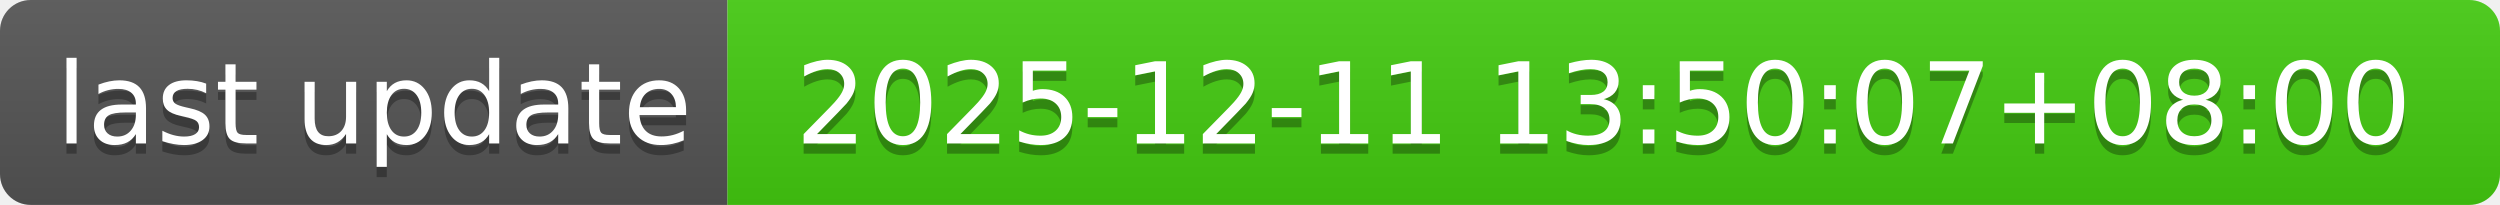
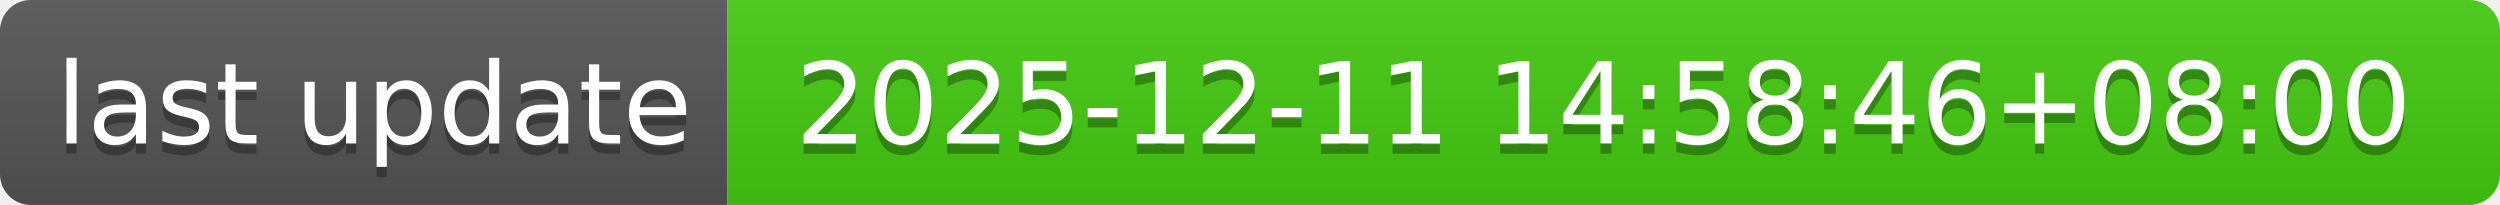
- <svg xmlns="http://www.w3.org/2000/svg" width="244" height="20" role="img" aria-label="last update: 2025-12-11 13:50:07+08:00">
+ <svg xmlns="http://www.w3.org/2000/svg" width="244" height="20" role="img" aria-label="last update: 2025-12-11 14:58:46+08:00">
  <linearGradient id="s" x2="0" y2="100%">
    <stop offset="0" stop-color="#bbb" stop-opacity=".1" />
    <stop offset="1" stop-opacity=".1" />
  </linearGradient>
  <clipPath id="r">
    <rect width="244" height="20" rx="3" fill="#fff" />
  </clipPath>
  <g clip-path="url(#r)">
    <rect width="71" height="20" fill="#555" />
    <rect x="71" width="173" height="20" fill="#4c1" />
    <rect width="244" height="20" fill="url(#s)" />
  </g>
  <g fill="#fff" text-anchor="middle" font-family="Verdana,Geneva,DejaVu Sans,sans-serif" text-rendering="geometricPrecision" font-size="110">
    <text aria-hidden="true" x="365" y="150" fill="#010101" fill-opacity=".3" transform="scale(.1)" textLength="610">last update</text>
    <text x="365" y="140" transform="scale(.1)" fill="#fff" textLength="610">last update</text>
-     <text aria-hidden="true" x="1565" y="150" fill="#010101" fill-opacity=".3" transform="scale(.1)" textLength="1630">2025-12-11 13:50:07+08:00</text>
-     <text x="1565" y="140" transform="scale(.1)" fill="#fff" textLength="1630">2025-12-11 13:50:07+08:00</text>
+     <text aria-hidden="true" x="1565" y="150" fill="#010101" fill-opacity=".3" transform="scale(.1)" textLength="1630">2025-12-11 14:58:46+08:00</text>
+     <text x="1565" y="140" transform="scale(.1)" fill="#fff" textLength="1630">2025-12-11 14:58:46+08:00</text>
  </g>
</svg>
